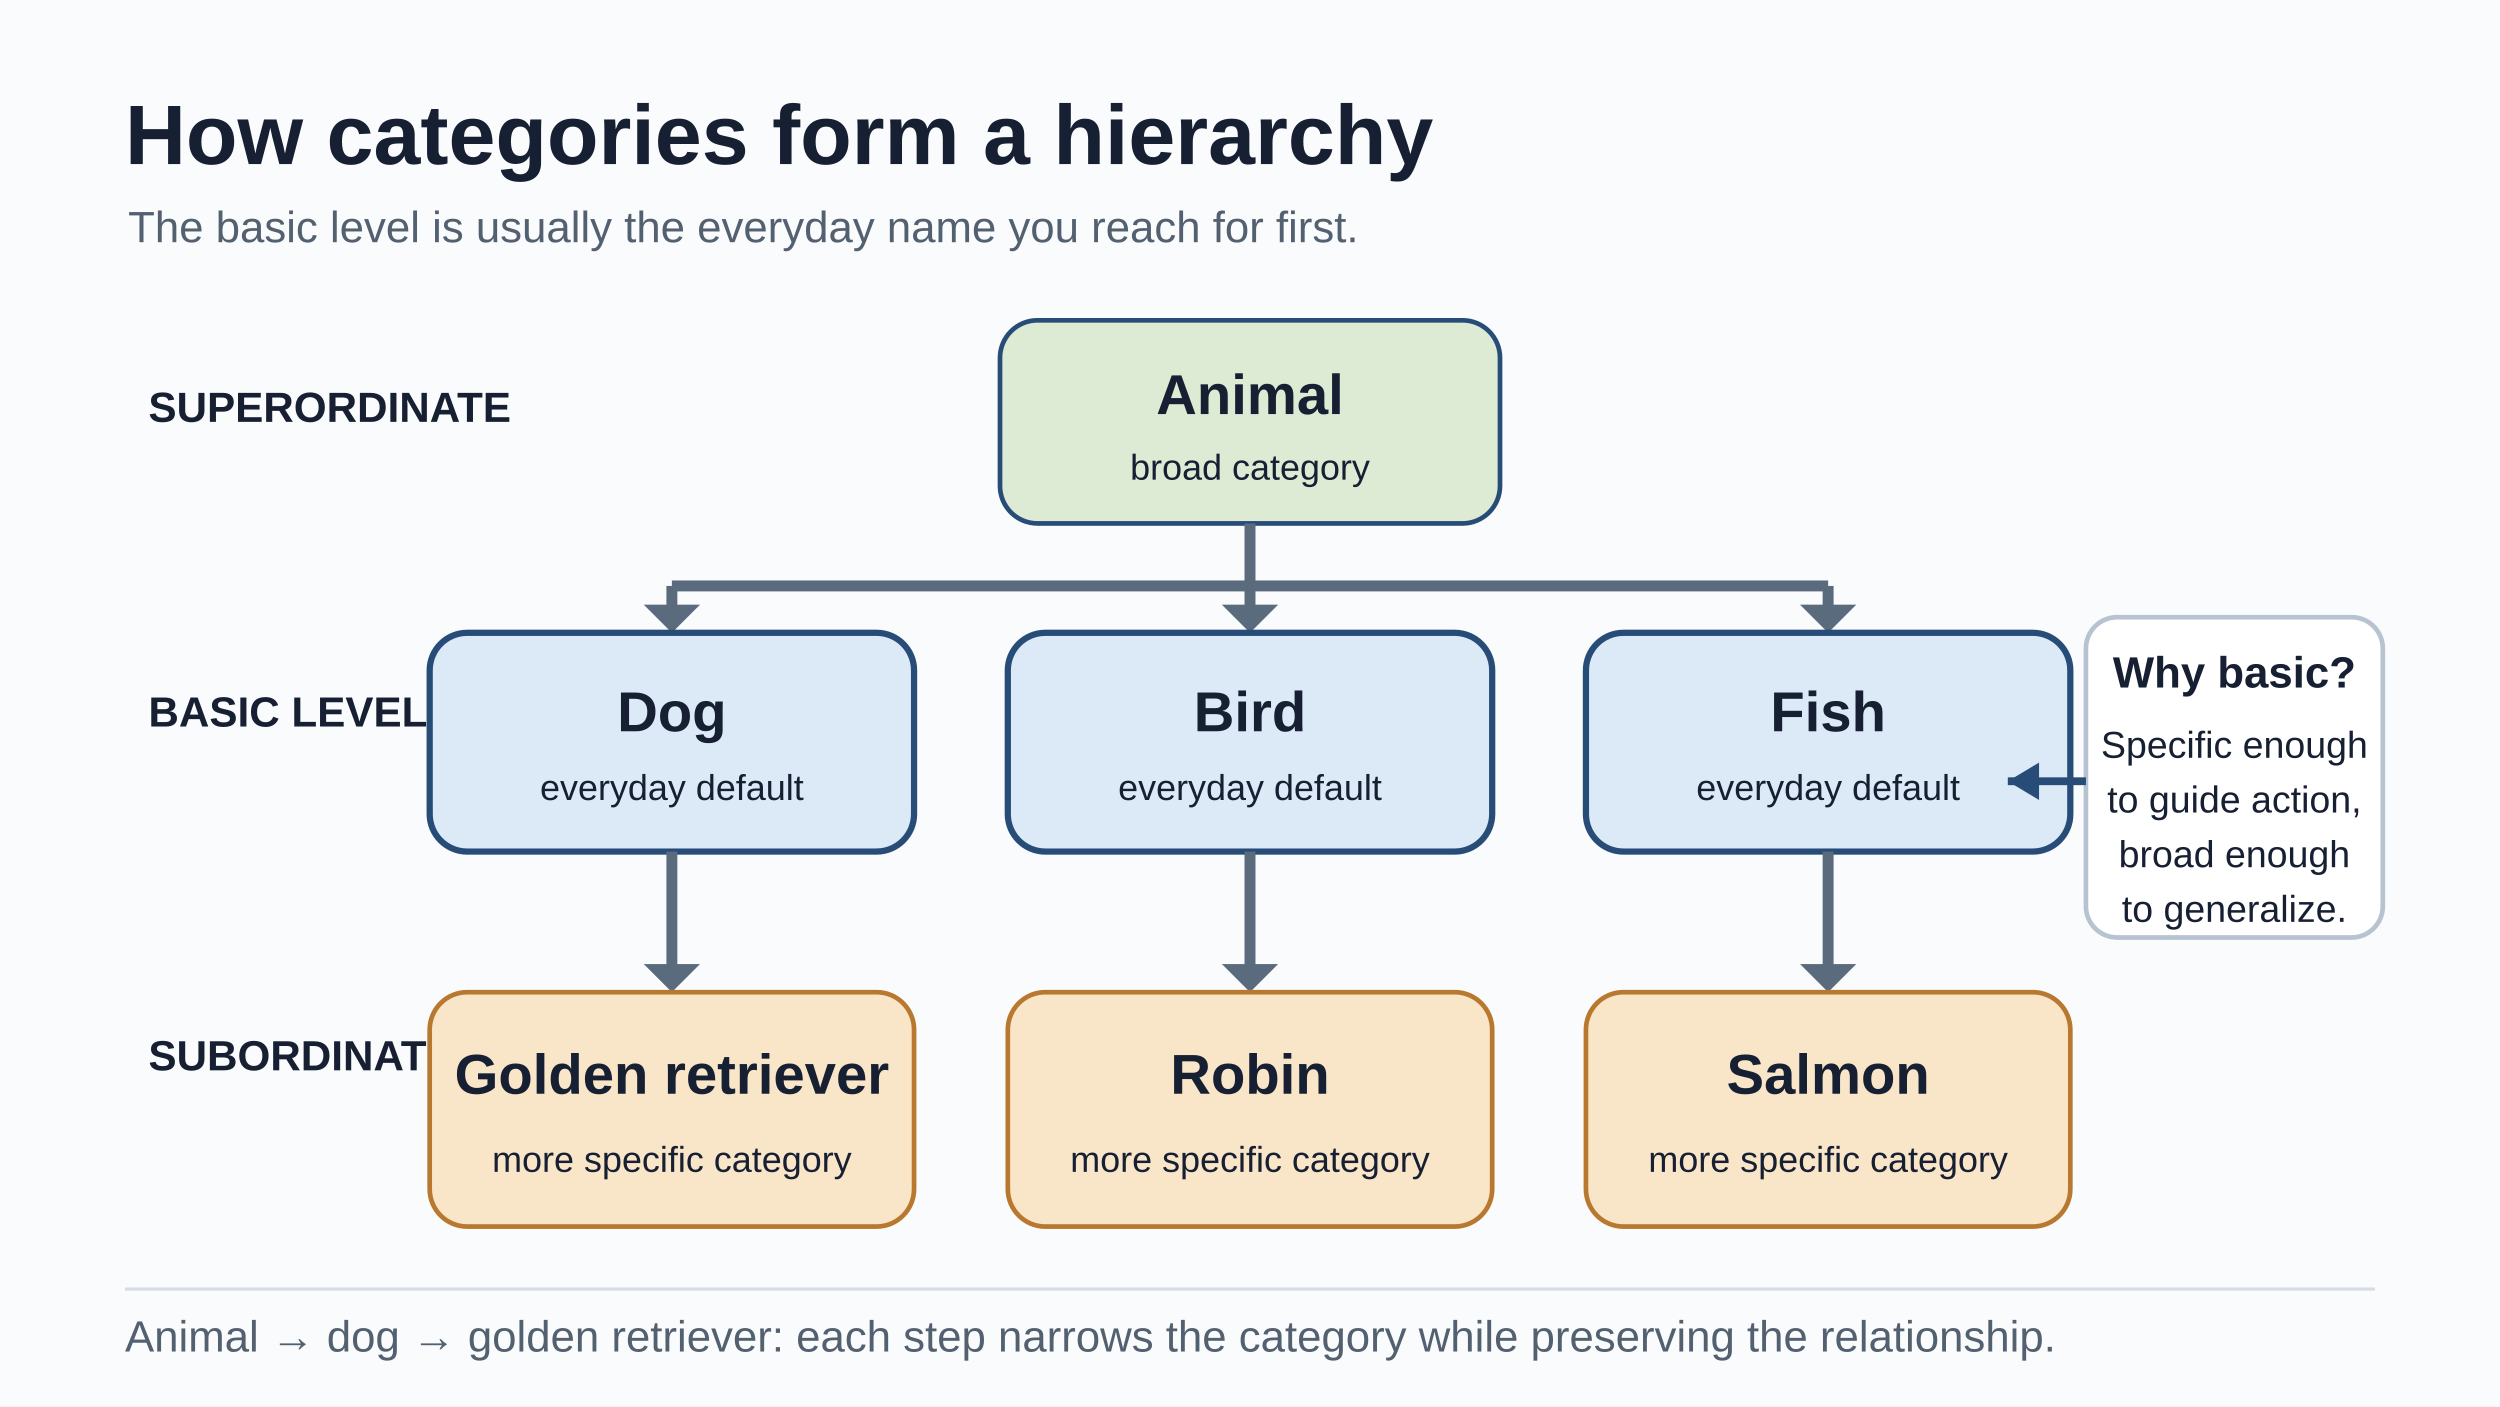
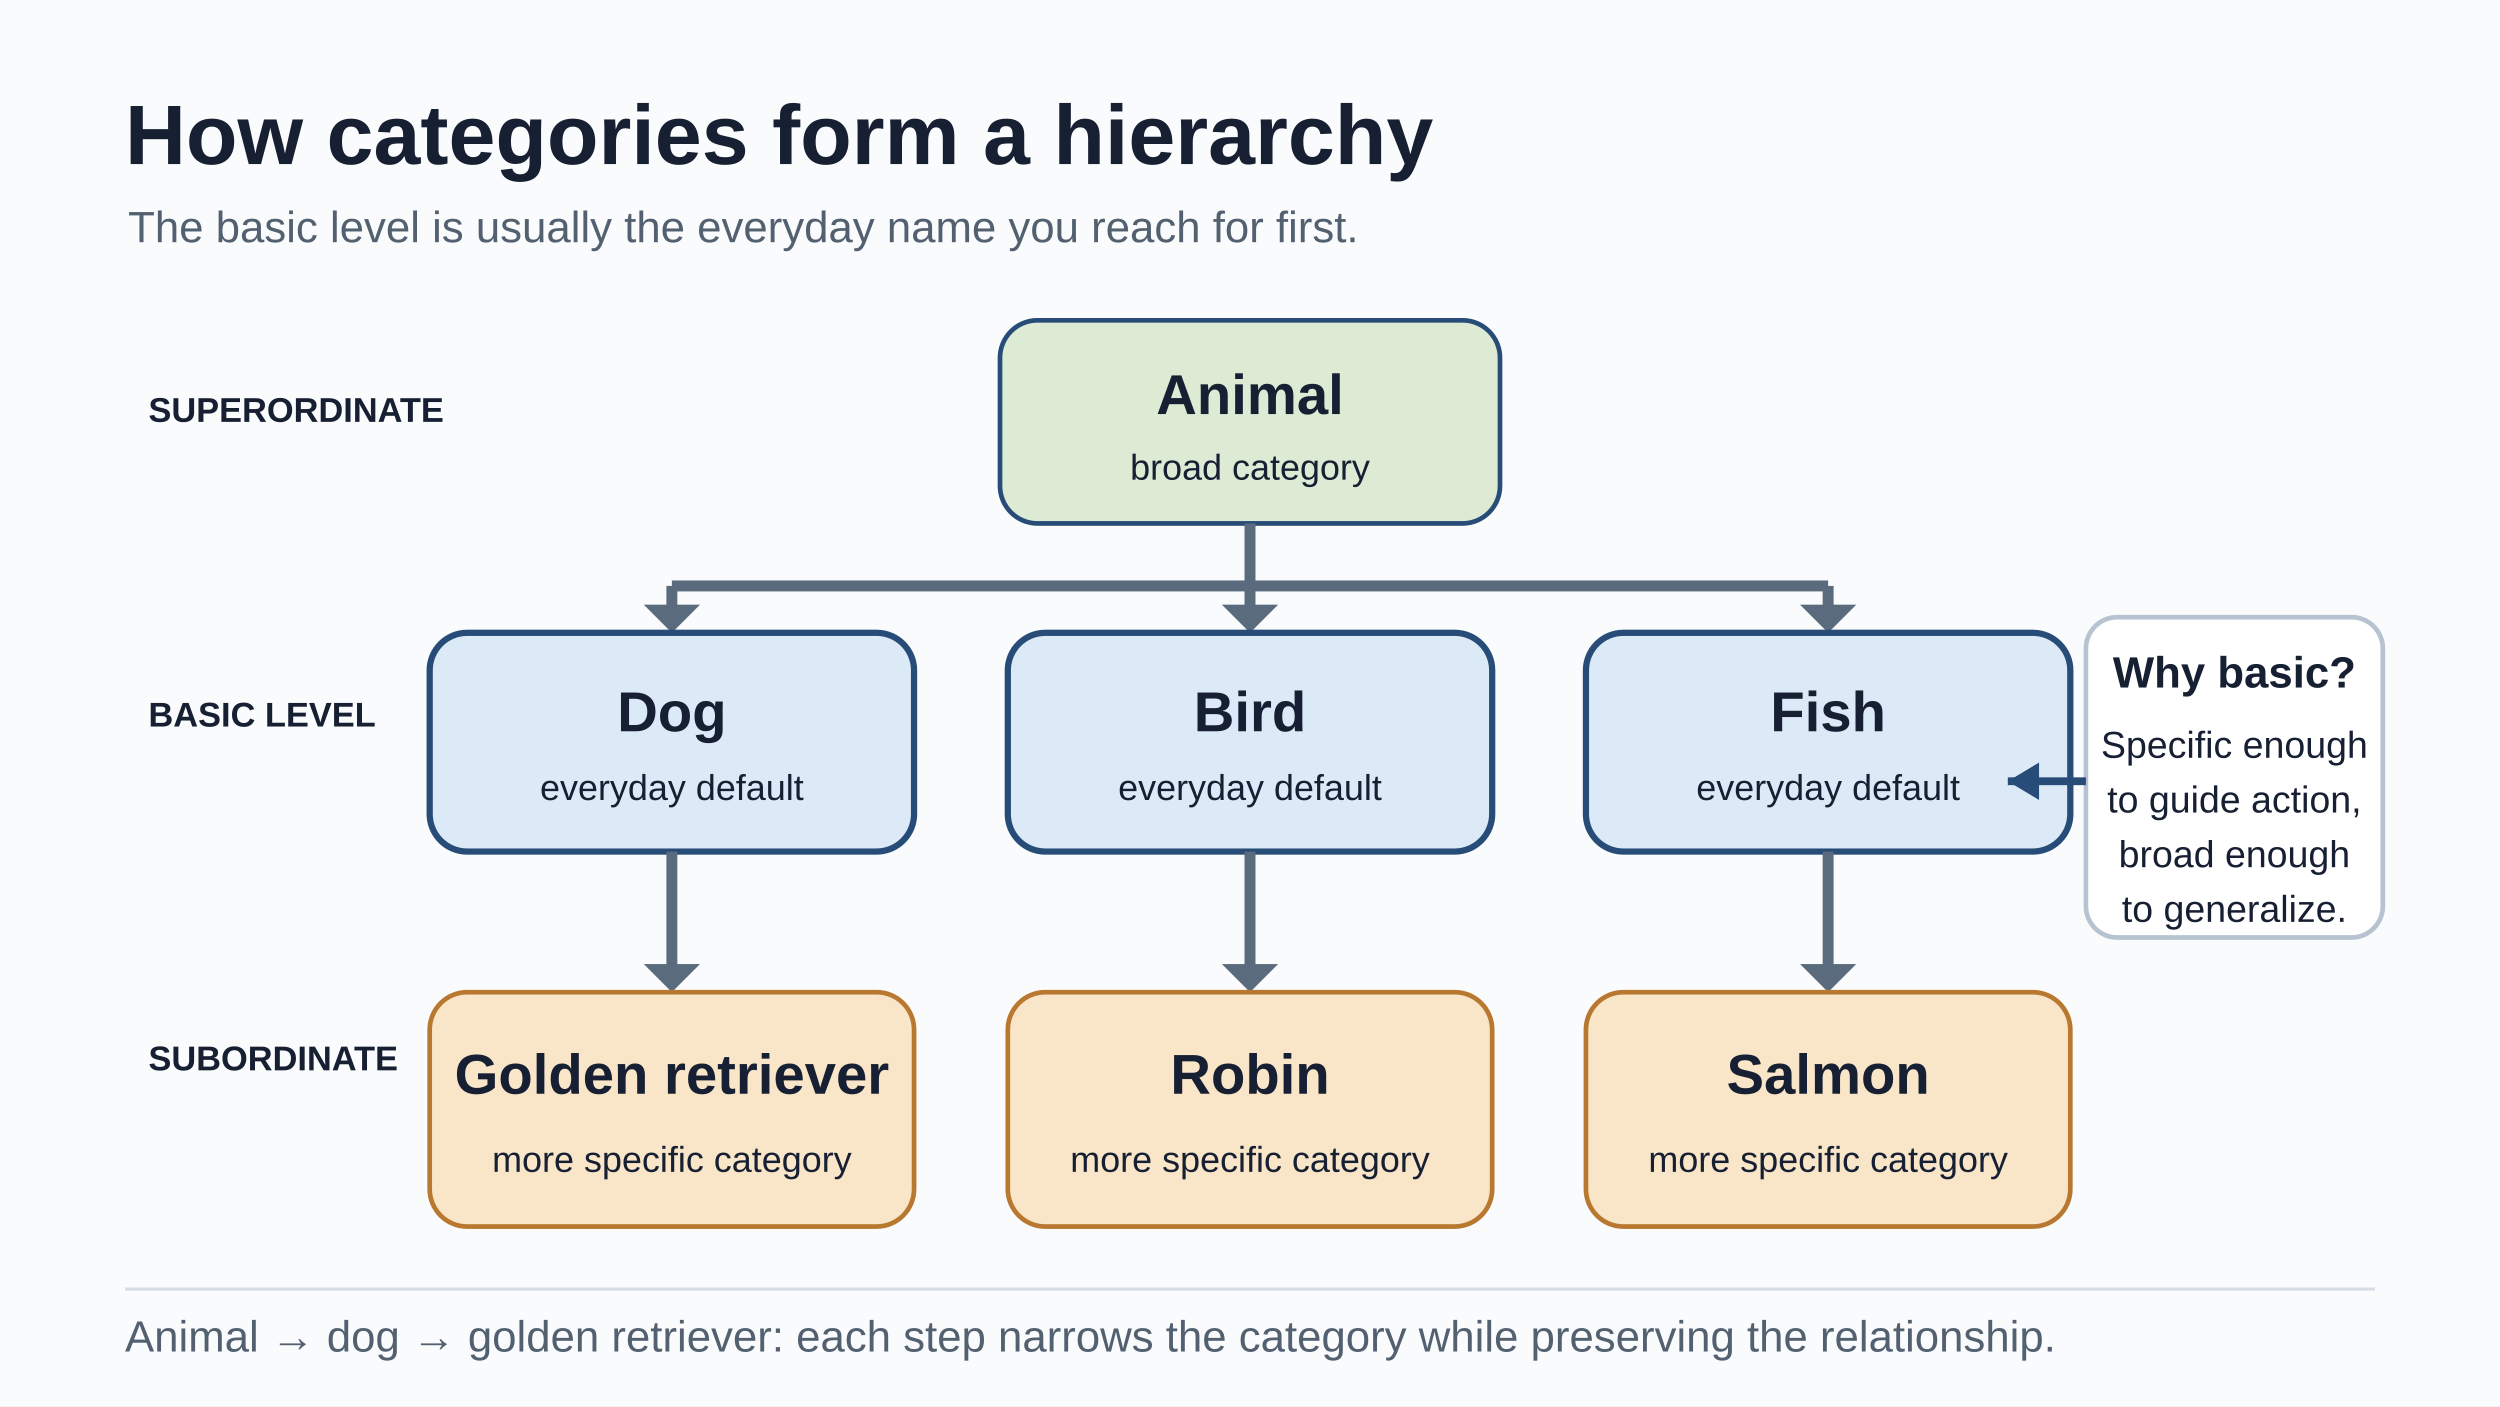
<svg xmlns="http://www.w3.org/2000/svg" width="1600" height="900" viewBox="0 0 1600 900" role="img" aria-labelledby="title desc">
  <style>
- text{font-family:Arial,Helvetica,sans-serif;fill:#172033}.title{font-size:54px;font-weight:700}.sub{font-size:28px;fill:#526070}.tier{font-size:27px;font-weight:700}.box{font-size:36px;font-weight:700}.small{font-size:23px}.line{stroke:#5A6B7D;stroke-width:7;fill:none}.arrow{fill:#5A6B7D}
+ text{font-family:Arial,Helvetica,sans-serif;fill:#172033}.title{font-size:54px;font-weight:700}.sub{font-size:28px;fill:#526070}.tier{font-size:22px;font-weight:700}.box{font-size:36px;font-weight:700}.small{font-size:23px}.line{stroke:#5A6B7D;stroke-width:7;fill:none}.arrow{fill:#5A6B7D}
</style>
  <rect width="1600" height="900" fill="#FAFBFC" />
  <text x="80" y="105" class="title">How categories form a hierarchy</text>
  <text x="82" y="155" class="sub">The basic level is usually the everyday name you reach for first.</text>
  <text x="95" y="270" class="tier" fill="#526070">SUPERORDINATE</text>
  <text x="95" y="465" class="tier" fill="#274C77">BASIC LEVEL</text>
  <text x="95" y="685" class="tier" fill="#526070">SUBORDINATE</text>
  <rect x="640" y="205" width="320" height="130" rx="24" fill="#DDEBD5" stroke="#274C77" stroke-width="3" />
  <text x="800" y="265" text-anchor="middle" class="box">Animal</text>
  <text x="800" y="307" text-anchor="middle" class="small" fill="#526070">broad category</text>
  <path d="M800 335 V375 H430 M800 375 H1170" class="line" />
  <path d="M430 375 V395 M800 375 V395 M1170 375 V395" class="line" />
  <polygon points="430,405 412,387 448,387" class="arrow" />
  <polygon points="800,405 782,387 818,387" class="arrow" />
  <polygon points="1170,405 1152,387 1188,387" class="arrow" />
  <g>
    <rect x="275" y="405" width="310" height="140" rx="24" fill="#DCEAF8" stroke="#274C77" stroke-width="4" />
    <text x="430" y="468" text-anchor="middle" class="box">Dog</text>
    <text x="430" y="512" text-anchor="middle" class="small" fill="#274C77">everyday default</text>
    <rect x="645" y="405" width="310" height="140" rx="24" fill="#DCEAF8" stroke="#274C77" stroke-width="4" />
    <text x="800" y="468" text-anchor="middle" class="box">Bird</text>
    <text x="800" y="512" text-anchor="middle" class="small" fill="#274C77">everyday default</text>
    <rect x="1015" y="405" width="310" height="140" rx="24" fill="#DCEAF8" stroke="#274C77" stroke-width="4" />
    <text x="1170" y="468" text-anchor="middle" class="box">Fish</text>
    <text x="1170" y="512" text-anchor="middle" class="small" fill="#274C77">everyday default</text>
  </g>
  <path d="M430 545 V625 M800 545 V625 M1170 545 V625" class="line" />
  <polygon points="430,635 412,617 448,617" class="arrow" />
  <polygon points="800,635 782,617 818,617" class="arrow" />
  <polygon points="1170,635 1152,617 1188,617" class="arrow" />
  <g>
    <rect x="275" y="635" width="310" height="150" rx="24" fill="#F9E5C8" stroke="#B8782F" stroke-width="3" />
    <text x="430" y="700" text-anchor="middle" class="box">Golden retriever</text>
    <text x="430" y="750" text-anchor="middle" class="small" fill="#526070">more specific category</text>
    <rect x="645" y="635" width="310" height="150" rx="24" fill="#F9E5C8" stroke="#B8782F" stroke-width="3" />
    <text x="800" y="700" text-anchor="middle" class="box">Robin</text>
    <text x="800" y="750" text-anchor="middle" class="small" fill="#526070">more specific category</text>
    <rect x="1015" y="635" width="310" height="150" rx="24" fill="#F9E5C8" stroke="#B8782F" stroke-width="3" />
    <text x="1170" y="700" text-anchor="middle" class="box">Salmon</text>
    <text x="1170" y="750" text-anchor="middle" class="small" fill="#526070">more specific category</text>
  </g>
  <rect x="1335" y="395" width="190" height="205" rx="20" fill="#FFFFFF" stroke="#B7C3D0" stroke-width="3" />
  <text x="1430" y="440" text-anchor="middle" font-size="28" font-weight="700" fill="#274C77">Why basic?</text>
  <text x="1430" y="485" text-anchor="middle" font-size="24">Specific enough</text>
  <text x="1430" y="520" text-anchor="middle" font-size="24">to guide action,</text>
  <text x="1430" y="555" text-anchor="middle" font-size="24">broad enough</text>
  <text x="1430" y="590" text-anchor="middle" font-size="24">to generalize.</text>
  <line x1="1335" y1="500" x2="1285" y2="500" stroke="#274C77" stroke-width="5" />
  <polygon points="1285,500 1305,488 1305,512" fill="#274C77" />
  <line x1="80" y1="825" x2="1520" y2="825" stroke="#D6DDE5" stroke-width="2" />
  <text x="80" y="865" class="sub">Animal → dog → golden retriever: each step narrows the category while preserving the relationship.</text>
</svg>
